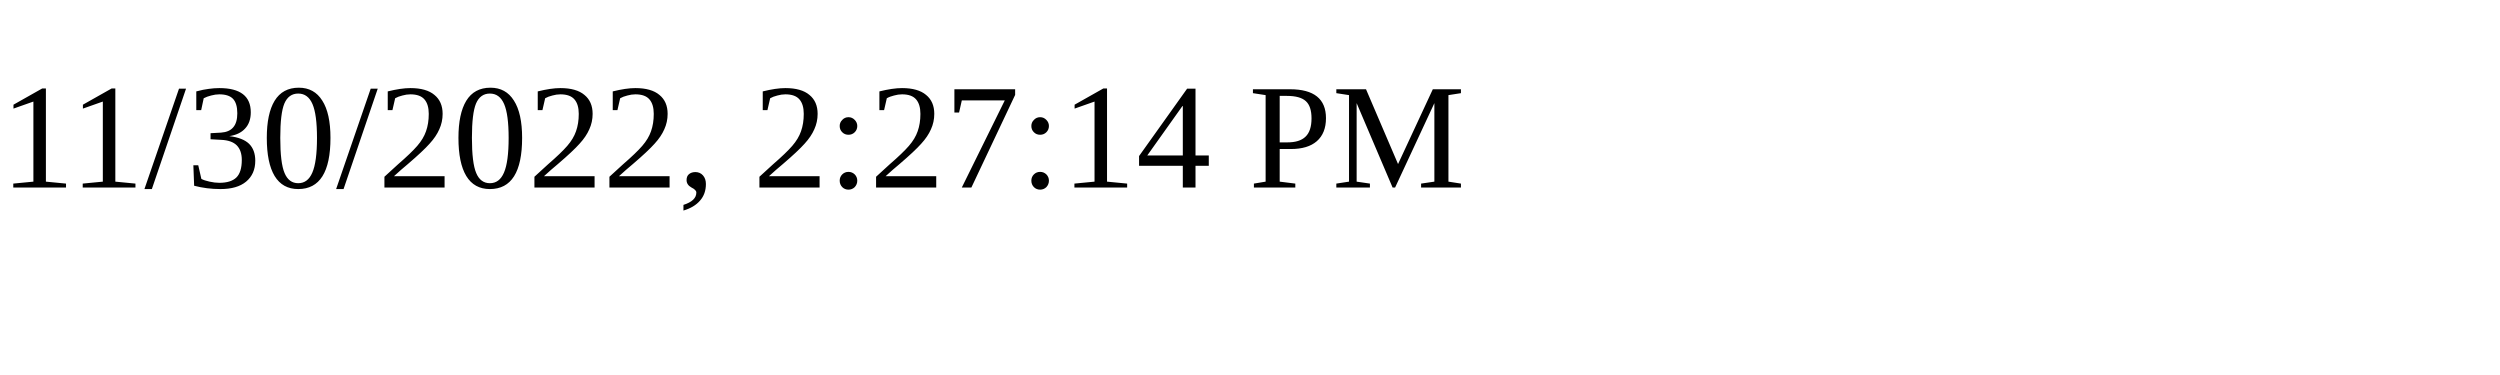
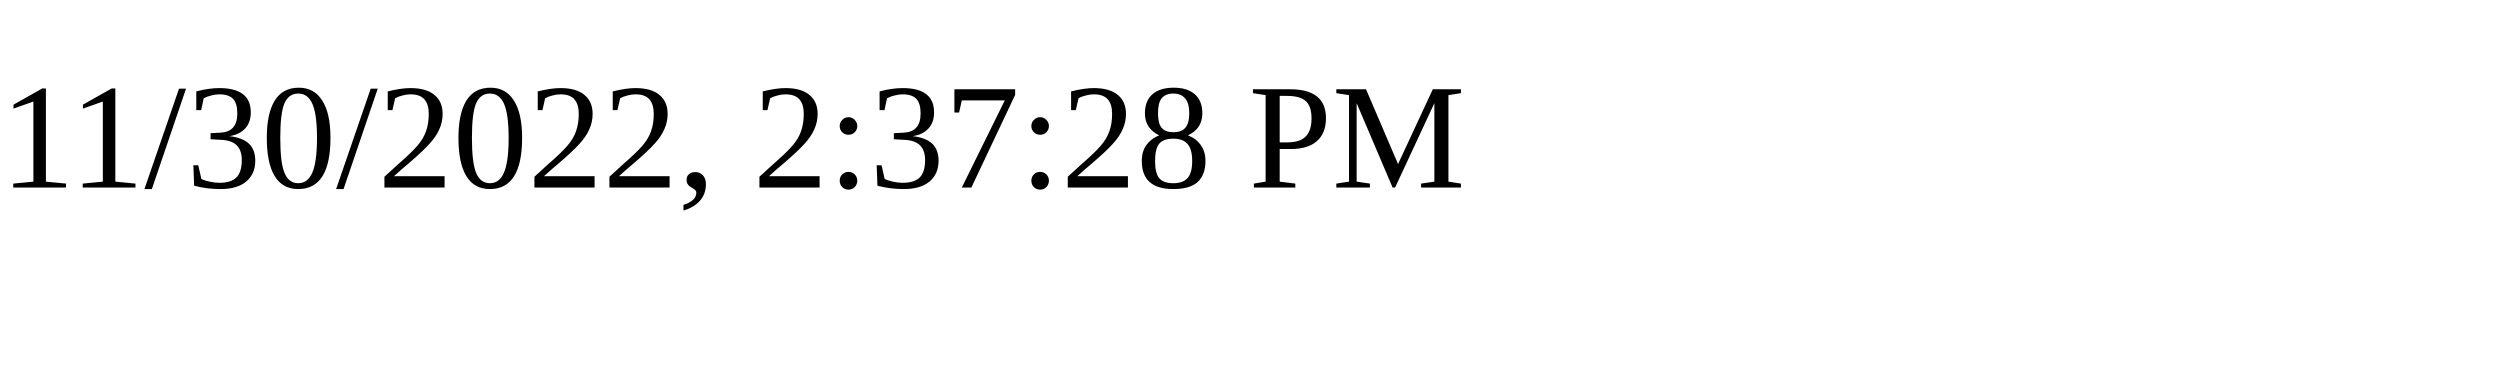
<svg xmlns="http://www.w3.org/2000/svg" height="30" width="200">
-   <text x="0" y="15">11/30/2022, 2:27:14 PM</text>
+   <text x="0" y="15">11/30/2022, 2:37:28 PM</text>
</svg>
